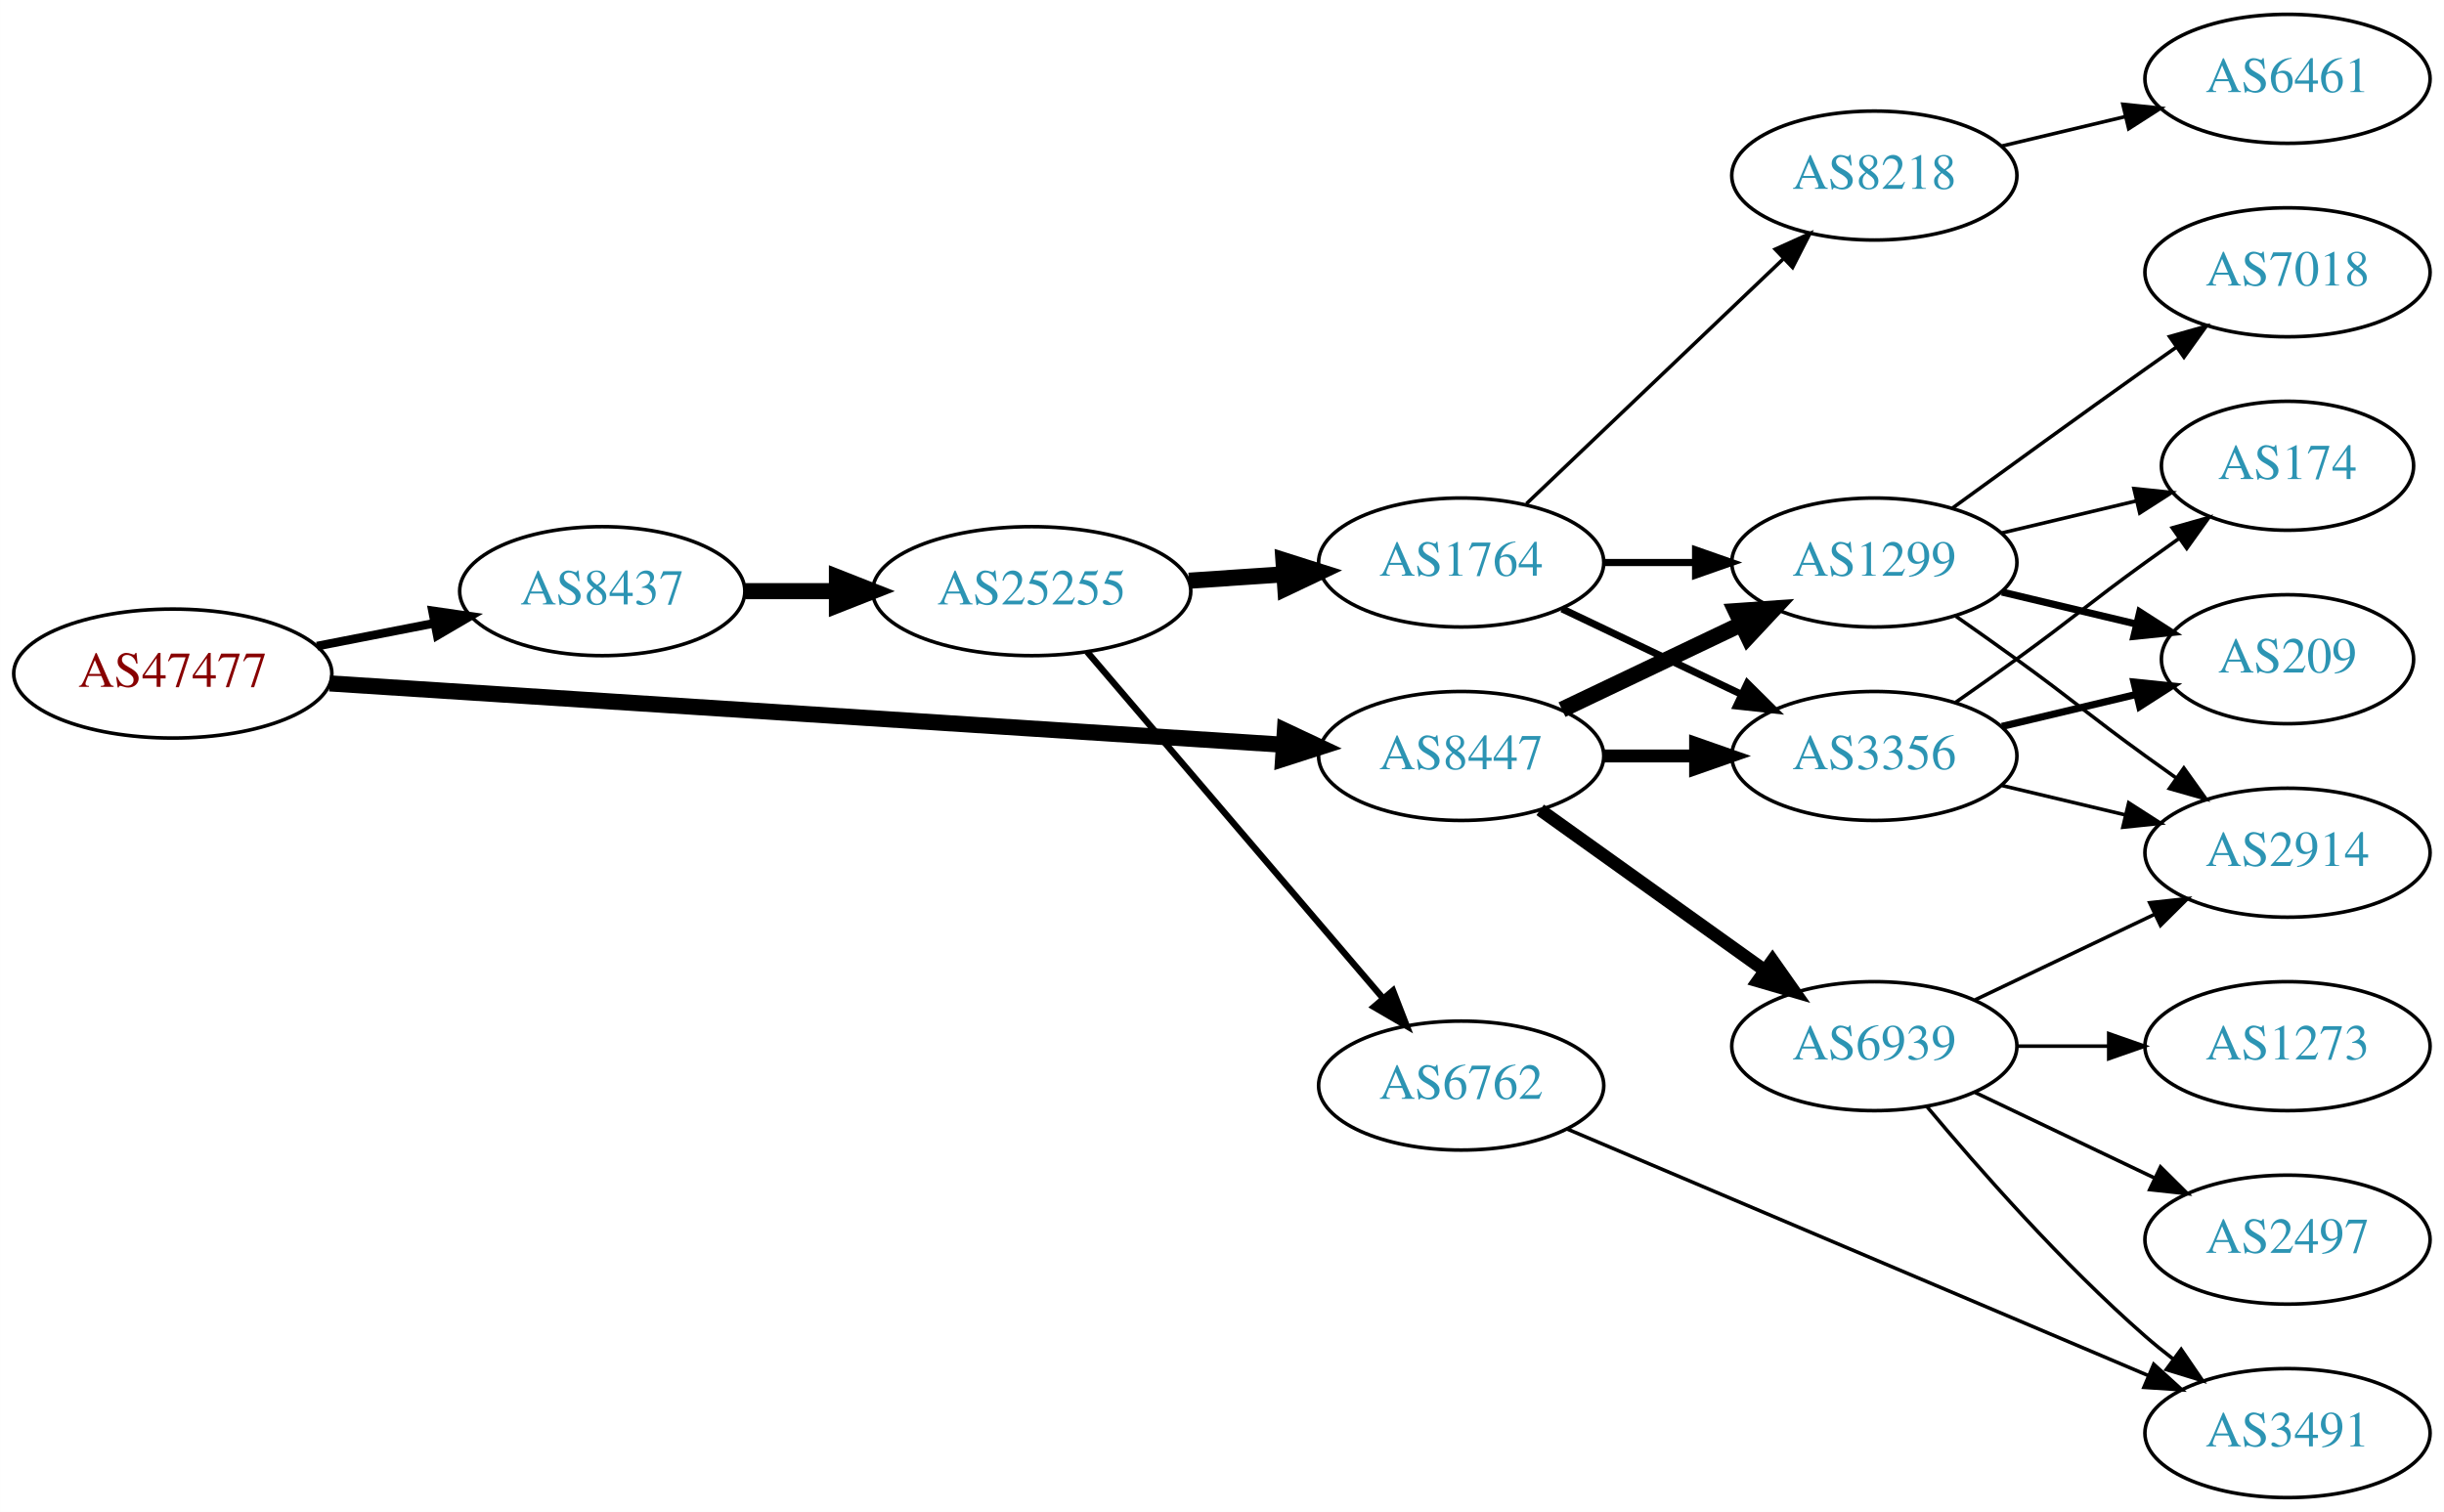
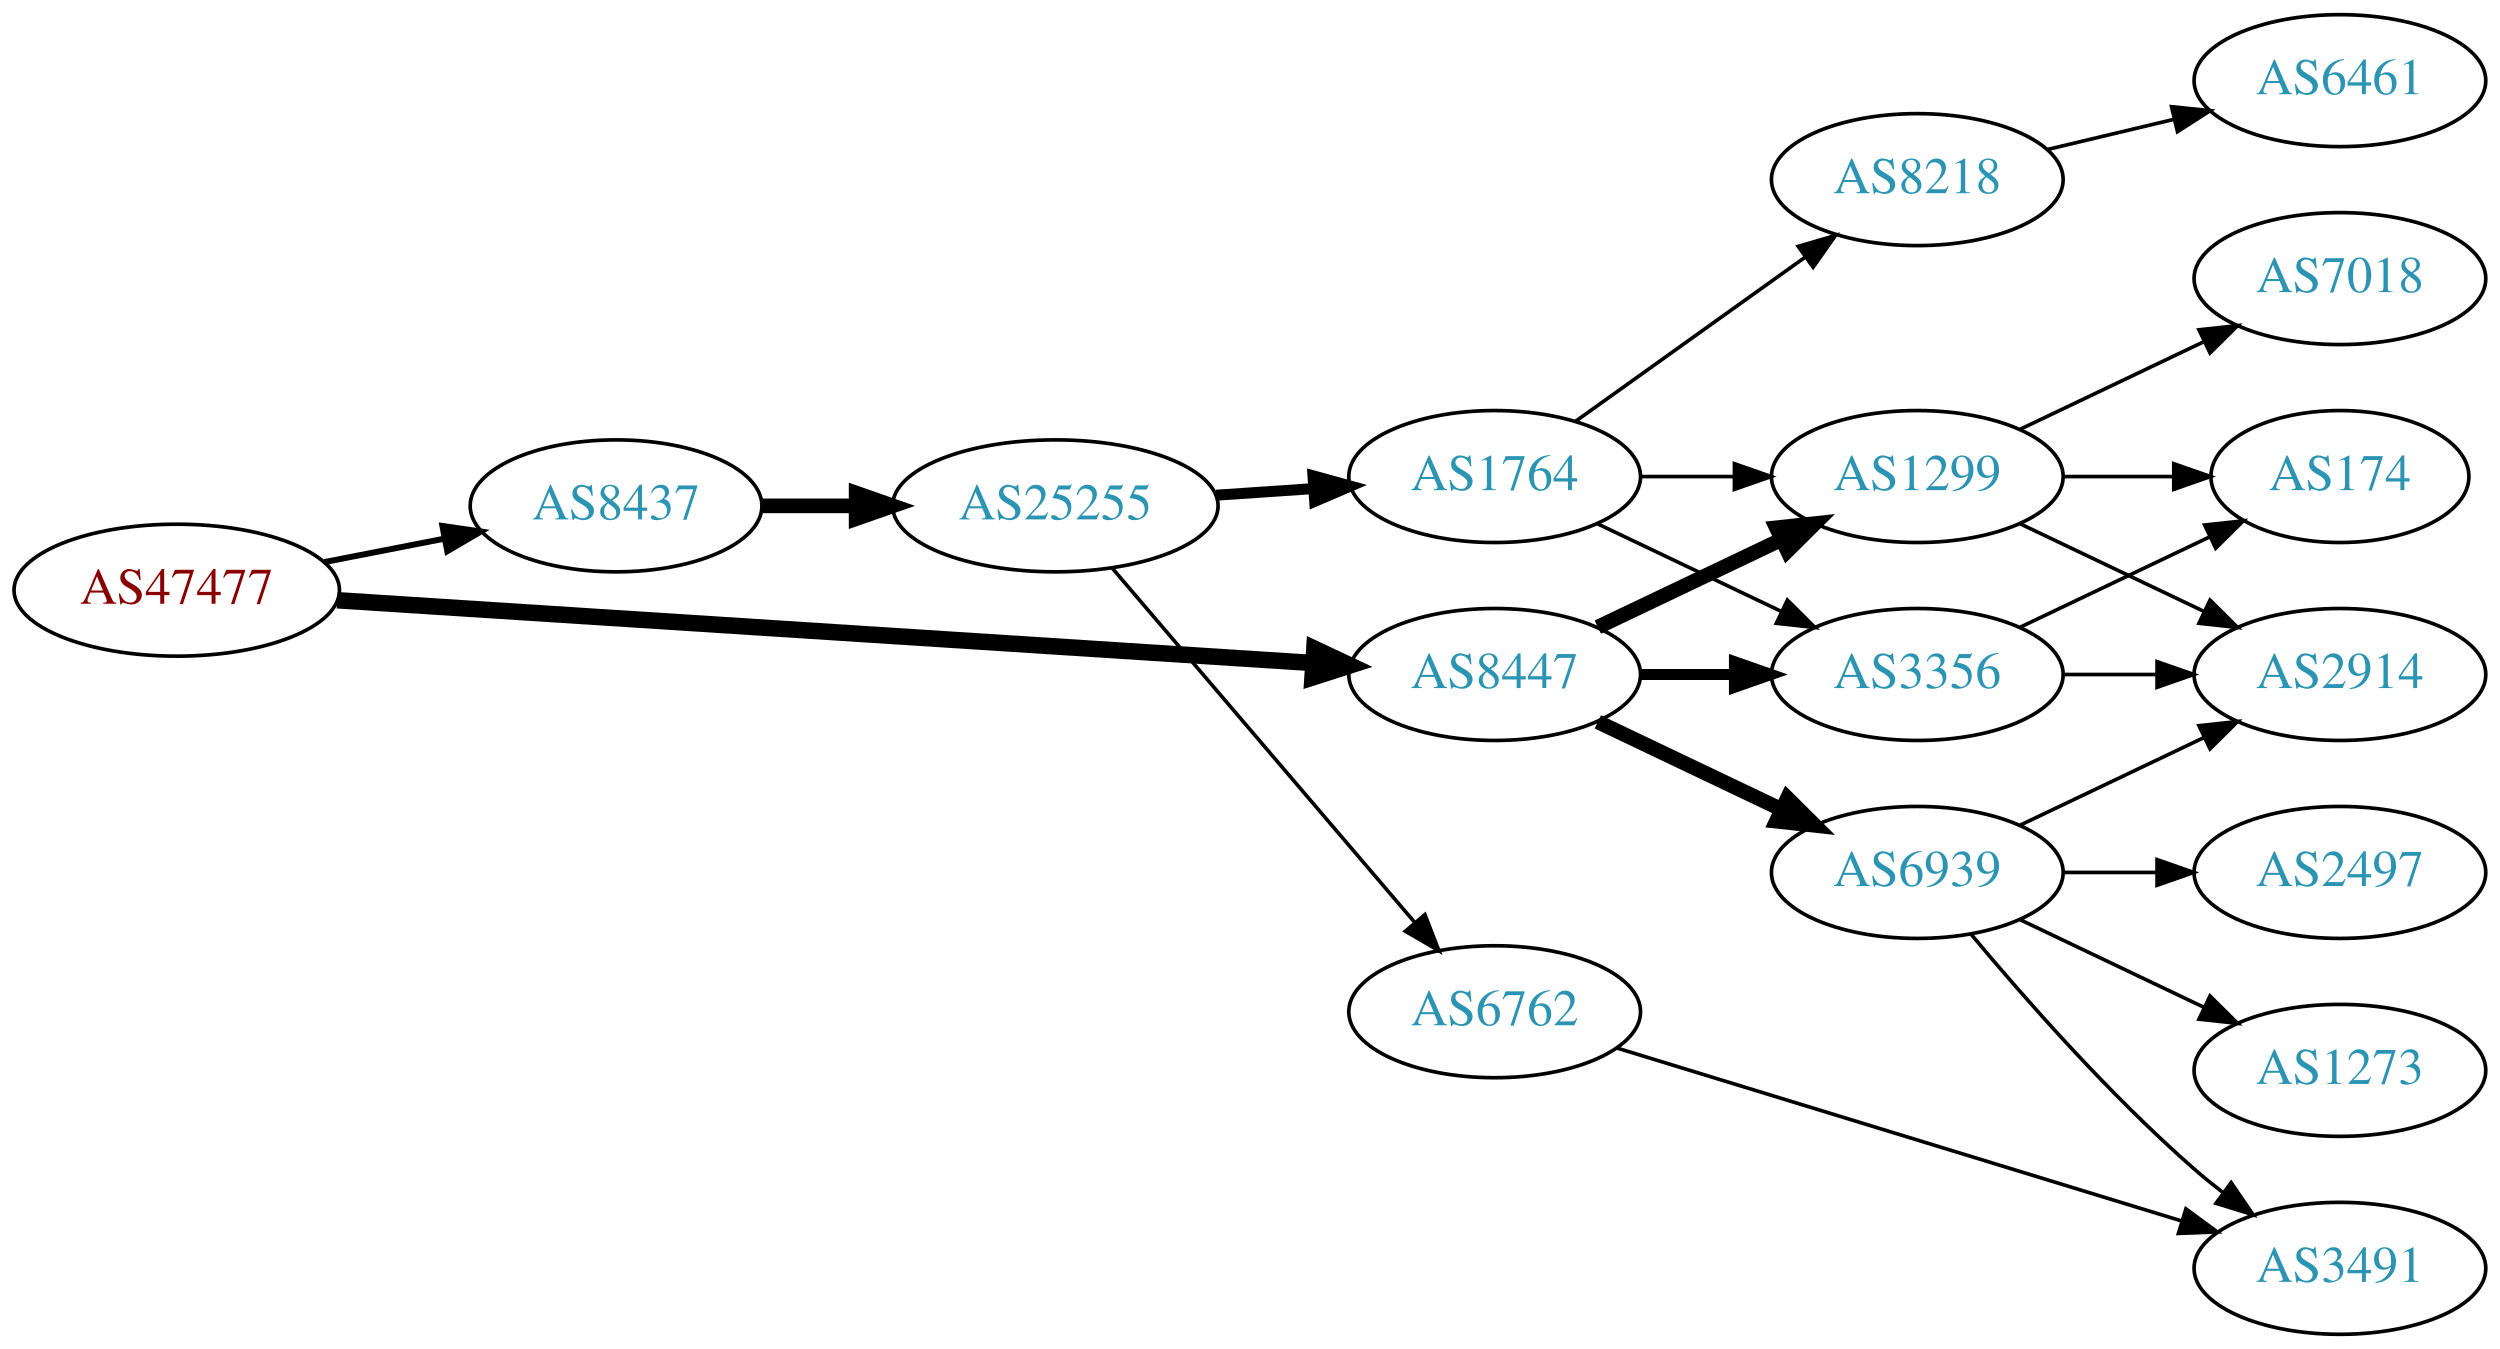
- <svg xmlns="http://www.w3.org/2000/svg" xmlns:xlink="http://www.w3.org/1999/xlink" width="682pt" height="422pt" viewBox="0.00 0.00 681.96 422.00">
-   <g id="graph0" class="graph" transform="scale(1 1) rotate(0) translate(4 418)">
-     <polygon fill="white" stroke="none" points="-4,4 -4,-418 677.956,-418 677.956,4 -4,4" />
+ <svg xmlns="http://www.w3.org/2000/svg" xmlns:xlink="http://www.w3.org/1999/xlink" width="682pt" height="368pt" viewBox="0.00 0.00 681.96 368.00">
+   <g id="graph0" class="graph" transform="scale(1 1) rotate(0) translate(4 364)">
+     <polygon fill="white" stroke="none" points="-4,4 -4,-364 677.956,-364 677.956,4 -4,4" />
    <g id="node1" class="node">
      <g id="a_node1">
        <a xlink:href="/asn/47477" xlink:title="AS47477 ~ REWEA-AS [AT]">
-           <ellipse fill="#ffffff" stroke="black" cx="44.196" cy="-230" rx="44.393" ry="18" />
-           <text text-anchor="middle" x="44.196" y="-226.3" font-family="Times,serif" font-size="14.00" fill="#880000">AS47477</text>
+           <ellipse fill="#ffffff" stroke="black" cx="44.196" cy="-203" rx="44.393" ry="18" />
+           <text text-anchor="middle" x="44.196" y="-199.3" font-family="Times,serif" font-size="14.00" fill="#880000">AS47477</text>
        </a>
      </g>
    </g>
    <g id="node2" class="node">
      <g id="a_node2">
        <a xlink:href="/asn/8437" xlink:title="AS8437 ~ Hutchison Drei Austria GmbH [AT]">
-           <ellipse fill="#ffffff" stroke="black" cx="164.039" cy="-253" rx="39.794" ry="18" />
-           <text text-anchor="middle" x="164.039" y="-249.3" font-family="Times,serif" font-size="14.00" fill="#2c94b3">AS8437</text>
+           <ellipse fill="#ffffff" stroke="black" cx="164.039" cy="-226" rx="39.794" ry="18" />
+           <text text-anchor="middle" x="164.039" y="-222.3" font-family="Times,serif" font-size="14.00" fill="#2c94b3">AS8437</text>
        </a>
      </g>
    </g>
    <g id="edge1" class="edge">
-       <path fill="none" stroke="black" stroke-width="2.423" d="M84.436,-237.659C94.888,-239.699 106.274,-241.921 117.052,-244.025" />
-       <polygon fill="black" stroke="black" stroke-width="2.423" points="116.664,-247.515 127.149,-245.995 118.005,-240.644 116.664,-247.515" />
+       <path fill="none" stroke="black" stroke-width="1.636" d="M84.436,-210.659C94.888,-212.699 106.274,-214.921 117.052,-217.025" />
+       <polygon fill="black" stroke="black" stroke-width="1.636" points="116.664,-220.515 127.149,-218.995 118.005,-213.644 116.664,-220.515" />
    </g>
    <g id="node3" class="node">
      <g id="a_node3">
        <a xlink:href="/asn/8447" xlink:title="AS8447 ~ A1 Telekom Austria AG [AT]">
-           <ellipse fill="#ffffff" stroke="black" cx="403.724" cy="-207" rx="39.794" ry="18" />
-           <text text-anchor="middle" x="403.724" y="-203.3" font-family="Times,serif" font-size="14.00" fill="#2c94b3">AS8447</text>
+           <ellipse fill="#ffffff" stroke="black" cx="403.724" cy="-180" rx="39.794" ry="18" />
+           <text text-anchor="middle" x="403.724" y="-176.3" font-family="Times,serif" font-size="14.00" fill="#2c94b3">AS8447</text>
        </a>
      </g>
    </g>
    <g id="edge2" class="edge">
-       <path fill="none" stroke="black" stroke-width="4.5" d="M87.967,-227.249C154.785,-222.95 283.55,-214.667 353.904,-210.141" />
-       <polygon fill="black" stroke="black" stroke-width="4.5" points="354.535,-214.046 364.261,-209.474 354.029,-206.187 354.535,-214.046" />
+       <path fill="none" stroke="black" stroke-width="4.5" d="M87.967,-200.249C154.785,-195.95 283.55,-187.667 353.904,-183.141" />
+       <polygon fill="black" stroke="black" stroke-width="4.5" points="354.535,-187.046 364.261,-182.474 354.029,-179.187 354.535,-187.046" />
    </g>
    <g id="node4" class="node">
      <g id="a_node4">
        <a xlink:href="/asn/25255" xlink:title="AS25255 ~ ==&gt; TELE2 AUSTRIA &lt;== [AT]">
-           <ellipse fill="#ffffff" stroke="black" cx="283.881" cy="-253" rx="44.393" ry="18" />
-           <text text-anchor="middle" x="283.881" y="-249.3" font-family="Times,serif" font-size="14.00" fill="#2c94b3">AS25255</text>
+           <ellipse fill="#ffffff" stroke="black" cx="283.881" cy="-226" rx="44.393" ry="18" />
+           <text text-anchor="middle" x="283.881" y="-222.3" font-family="Times,serif" font-size="14.00" fill="#2c94b3">AS25255</text>
        </a>
      </g>
    </g>
    <g id="edge3" class="edge">
-       <path fill="none" stroke="black" stroke-width="4.5" d="M203.951,-253C212.054,-253 220.729,-253 229.255,-253" />
-       <polygon fill="black" stroke="black" stroke-width="4.5" points="229.533,-256.938 239.533,-253 229.533,-249.063 229.533,-256.938" />
-     </g>
-     <g id="node8" class="node">
-       <g id="a_node8">
-         <a xlink:href="/asn/1299" xlink:title="AS1299 ~ Telia Carrier [EU]">
-           <ellipse fill="#ffffff" stroke="black" cx="519.017" cy="-261" rx="39.794" ry="18" />
-           <text text-anchor="middle" x="519.017" y="-257.3" font-family="Times,serif" font-size="14.00" fill="#2c94b3">AS1299</text>
-         </a>
-       </g>
-     </g>
-     <g id="edge19" class="edge">
-       <path fill="none" stroke="black" stroke-width="4.5" d="M431.86,-219.934C446.854,-227.081 465.675,-236.052 481.898,-243.785" />
-       <polygon fill="black" stroke="black" stroke-width="4.5" points="480.38,-247.423 491.102,-248.171 483.769,-240.314 480.38,-247.423" />
+       <path fill="none" stroke="black" stroke-width="4" d="M203.951,-226C212.054,-226 220.729,-226 229.255,-226" />
+       <polygon fill="black" stroke="black" stroke-width="4" points="229.533,-229.5 239.533,-226 229.533,-222.5 229.533,-229.5" />
    </g>
    <g id="node9" class="node">
      <g id="a_node9">
+         <a xlink:href="/asn/1299" xlink:title="AS1299 ~ Telia Carrier [EU]">
+           <ellipse fill="#ffffff" stroke="black" cx="519.017" cy="-234" rx="39.794" ry="18" />
+           <text text-anchor="middle" x="519.017" y="-230.3" font-family="Times,serif" font-size="14.00" fill="#2c94b3">AS1299</text>
+         </a>
+       </g>
+     </g>
+     <g id="edge12" class="edge">
+       <path fill="none" stroke="black" stroke-width="4" d="M431.86,-192.934C446.854,-200.081 465.675,-209.052 481.898,-216.785" />
+       <polygon fill="black" stroke="black" stroke-width="4" points="480.569,-220.028 491.102,-221.171 483.581,-213.709 480.569,-220.028" />
+     </g>
+     <g id="node10" class="node">
+       <g id="a_node10">
        <a xlink:href="/asn/3356" xlink:title="AS3356 ~ Level 3 Parent, LLC [US]">
-           <ellipse fill="#ffffff" stroke="black" cx="519.017" cy="-207" rx="39.794" ry="18" />
-           <text text-anchor="middle" x="519.017" y="-203.3" font-family="Times,serif" font-size="14.00" fill="#2c94b3">AS3356</text>
-         </a>
-       </g>
-     </g>
-     <g id="edge18" class="edge">
-       <path fill="none" stroke="black" stroke-width="3.6" d="M443.396,-207C451.599,-207 460.363,-207 468.895,-207" />
-       <polygon fill="black" stroke="black" stroke-width="3.6" points="469.134,-210.5 479.134,-207 469.134,-203.5 469.134,-210.5" />
-     </g>
-     <g id="node16" class="node">
-       <g id="a_node16">
+           <ellipse fill="#ffffff" stroke="black" cx="519.017" cy="-180" rx="39.794" ry="18" />
+           <text text-anchor="middle" x="519.017" y="-176.3" font-family="Times,serif" font-size="14.00" fill="#2c94b3">AS3356</text>
+         </a>
+       </g>
+     </g>
+     <g id="edge13" class="edge">
+       <path fill="none" stroke="black" stroke-width="3" d="M443.396,-180C451.599,-180 460.363,-180 468.895,-180" />
+       <polygon fill="black" stroke="black" stroke-width="3" points="469.134,-183.5 479.134,-180 469.134,-176.5 469.134,-183.5" />
+     </g>
+     <g id="node12" class="node">
+       <g id="a_node12">
        <a xlink:href="/asn/6939" xlink:title="AS6939 ~ Hurricane Electric LLC [US]">
          <ellipse fill="#ffffff" stroke="black" cx="519.017" cy="-126" rx="39.794" ry="18" />
          <text text-anchor="middle" x="519.017" y="-122.3" font-family="Times,serif" font-size="14.00" fill="#2c94b3">AS6939</text>
        </a>
      </g>
    </g>
-     <g id="edge20" class="edge">
-       <path fill="none" stroke="black" stroke-width="3.6" d="M425.768,-191.954C443.382,-179.361 468.721,-161.245 488.386,-147.184" />
-       <polygon fill="black" stroke="black" stroke-width="3.6" points="490.602,-149.903 496.701,-141.24 486.531,-144.209 490.602,-149.903" />
+     <g id="edge11" class="edge">
+       <path fill="none" stroke="black" stroke-width="4" d="M431.86,-167.066C446.854,-159.919 465.675,-150.948 481.898,-143.215" />
+       <polygon fill="black" stroke="black" stroke-width="4" points="483.581,-146.291 491.102,-138.829 480.569,-139.972 483.581,-146.291" />
    </g>
    <g id="node5" class="node">
      <g id="a_node5">
        <a xlink:href="/asn/6762" xlink:title="AS6762 ~ TELECOM ITALIA SPARKLE S.p.A. [IT]">
-           <ellipse fill="#ffffff" stroke="black" cx="403.724" cy="-115" rx="39.794" ry="18" />
-           <text text-anchor="middle" x="403.724" y="-111.3" font-family="Times,serif" font-size="14.00" fill="#2c94b3">AS6762</text>
+           <ellipse fill="#ffffff" stroke="black" cx="403.724" cy="-88" rx="39.794" ry="18" />
+           <text text-anchor="middle" x="403.724" y="-84.3" font-family="Times,serif" font-size="14.00" fill="#2c94b3">AS6762</text>
        </a>
      </g>
    </g>
    <g id="edge4" class="edge">
-       <path fill="none" stroke="black" stroke-width="1.8" d="M299.331,-236.078C320.028,-211.841 358.228,-167.107 381.952,-139.325" />
-       <polygon fill="black" stroke="black" stroke-width="1.8" points="384.692,-141.506 388.524,-131.629 379.368,-136.961 384.692,-141.506" />
+       <path fill="none" stroke="black" d="M299.331,-209.078C320.028,-184.841 358.228,-140.107 381.952,-112.325" />
+       <polygon fill="black" stroke="black" points="384.692,-114.506 388.524,-104.629 379.368,-109.961 384.692,-114.506" />
    </g>
    <g id="node6" class="node">
      <g id="a_node6">
        <a xlink:href="/asn/1764" xlink:title="AS1764 ~ NEXTLAYER-AS [AT]">
-           <ellipse fill="#ffffff" stroke="black" cx="403.724" cy="-261" rx="39.794" ry="18" />
-           <text text-anchor="middle" x="403.724" y="-257.3" font-family="Times,serif" font-size="14.00" fill="#2c94b3">AS1764</text>
+           <ellipse fill="#ffffff" stroke="black" cx="403.724" cy="-234" rx="39.794" ry="18" />
+           <text text-anchor="middle" x="403.724" y="-230.3" font-family="Times,serif" font-size="14.00" fill="#2c94b3">AS1764</text>
        </a>
      </g>
    </g>
    <g id="edge5" class="edge">
-       <path fill="none" stroke="black" stroke-width="4.5" d="M327.758,-255.911C336.367,-256.495 345.47,-257.113 354.253,-257.709" />
-       <polygon fill="black" stroke="black" stroke-width="4.5" points="354.124,-261.647 364.368,-258.396 354.658,-253.79 354.124,-261.647" />
+       <path fill="none" stroke="black" stroke-width="3" d="M327.758,-228.911C336.367,-229.495 345.47,-230.113 354.253,-230.709" />
+       <polygon fill="black" stroke="black" stroke-width="3" points="354.154,-234.211 364.368,-231.396 354.628,-227.227 354.154,-234.211" />
    </g>
    <g id="node7" class="node">
      <g id="a_node7">
        <a xlink:href="/asn/3491" xlink:title="AS3491 ~ PCCW Global, Inc. [US]">
          <ellipse fill="#ffffff" stroke="black" cx="634.31" cy="-18" rx="39.794" ry="18" />
          <text text-anchor="middle" x="634.31" y="-14.3" font-family="Times,serif" font-size="14.00" fill="#2c94b3">AS3491</text>
        </a>
      </g>
    </g>
    <g id="edge6" class="edge">
-       <path fill="none" stroke="black" d="M433.212,-102.911C474.218,-85.51 549.951,-53.373 595.568,-34.016" />
-       <polygon fill="black" stroke="black" points="596.984,-37.217 604.822,-30.089 594.249,-30.773 596.984,-37.217" />
+       <path fill="none" stroke="black" d="M436.99,-78.119C477.378,-65.751 546.648,-44.538 591.182,-30.901" />
+       <polygon fill="black" stroke="black" points="592.302,-34.218 600.839,-27.944 590.252,-27.525 592.302,-34.218" />
+     </g>
+     <g id="node8" class="node">
+       <g id="a_node8">
+         <a xlink:href="/asn/8218" xlink:title="AS8218 ~ legacy Neotelecoms [FR]">
+           <ellipse fill="#ffffff" stroke="black" cx="519.017" cy="-315" rx="39.794" ry="18" />
+           <text text-anchor="middle" x="519.017" y="-311.3" font-family="Times,serif" font-size="14.00" fill="#2c94b3">AS8218</text>
+         </a>
+       </g>
    </g>
    <g id="edge7" class="edge">
-       <path fill="none" stroke="black" stroke-width="2" d="M443.396,-261C451.599,-261 460.363,-261 468.895,-261" />
-       <polygon fill="black" stroke="black" stroke-width="2" points="469.134,-264.5 479.134,-261 469.134,-257.5 469.134,-264.5" />
+       <path fill="none" stroke="black" d="M425.768,-249.046C443.382,-261.639 468.721,-279.755 488.386,-293.816" />
+       <polygon fill="black" stroke="black" points="486.531,-296.791 496.701,-299.76 490.602,-291.097 486.531,-296.791" />
    </g>
    <g id="edge8" class="edge">
-       <path fill="none" stroke="black" stroke-width="2" d="M431.86,-248.066C446.854,-240.919 465.675,-231.948 481.898,-224.215" />
-       <polygon fill="black" stroke="black" stroke-width="2" points="483.581,-227.291 491.102,-219.829 480.569,-220.972 483.581,-227.291" />
-     </g>
-     <g id="node10" class="node">
-       <g id="a_node10">
-         <a xlink:href="/asn/8218" xlink:title="AS8218 ~ legacy Neotelecoms [FR]">
-           <ellipse fill="#ffffff" stroke="black" cx="519.017" cy="-369" rx="39.794" ry="18" />
-           <text text-anchor="middle" x="519.017" y="-365.3" font-family="Times,serif" font-size="14.00" fill="#2c94b3">AS8218</text>
-         </a>
-       </g>
+       <path fill="none" stroke="black" d="M443.396,-234C451.599,-234 460.363,-234 468.895,-234" />
+       <polygon fill="black" stroke="black" points="469.134,-237.5 479.134,-234 469.134,-230.5 469.134,-237.5" />
    </g>
    <g id="edge9" class="edge">
-       <path fill="none" stroke="black" d="M421.931,-277.403C441.006,-295.587 471.926,-325.063 493.523,-345.651" />
-       <polygon fill="black" stroke="black" points="491.366,-348.43 501.019,-352.797 496.196,-343.363 491.366,-348.43" />
+       <path fill="none" stroke="black" d="M431.86,-221.066C446.854,-213.919 465.675,-204.948 481.898,-197.215" />
+       <polygon fill="black" stroke="black" points="483.581,-200.291 491.102,-192.829 480.569,-193.972 483.581,-200.291" />
    </g>
    <g id="node11" class="node">
      <g id="a_node11">
-         <a xlink:href="/asn/209" xlink:title="AS209 ~ CenturyLink Communications, LLC [US]">
-           <ellipse fill="#ffffff" stroke="black" cx="634.31" cy="-234" rx="35.194" ry="18" />
-           <text text-anchor="middle" x="634.31" y="-230.3" font-family="Times,serif" font-size="14.00" fill="#2c94b3">AS209</text>
+         <a xlink:href="/asn/6461" xlink:title="AS6461 ~ ZAYO-6461 [US]">
+           <ellipse fill="#ffffff" stroke="black" cx="634.31" cy="-342" rx="39.794" ry="18" />
+           <text text-anchor="middle" x="634.31" y="-338.3" font-family="Times,serif" font-size="14.00" fill="#2c94b3">AS6461</text>
        </a>
      </g>
    </g>
    <g id="edge10" class="edge">
-       <path fill="none" stroke="black" stroke-width="2" d="M554.624,-252.752C566.418,-249.942 579.723,-246.771 591.991,-243.847" />
-       <polygon fill="black" stroke="black" stroke-width="2" points="593.08,-247.186 601.996,-241.463 591.457,-240.376 593.08,-247.186" />
-     </g>
-     <g id="node12" class="node">
-       <g id="a_node12">
-         <a xlink:href="/asn/7018" xlink:title="AS7018 ~ AT&amp;T Services, Inc. [US]">
-           <ellipse fill="#ffffff" stroke="black" cx="634.31" cy="-342" rx="39.794" ry="18" />
-           <text text-anchor="middle" x="634.31" y="-338.3" font-family="Times,serif" font-size="14.00" fill="#2c94b3">AS7018</text>
-         </a>
-       </g>
-     </g>
-     <g id="edge11" class="edge">
-       <path fill="none" stroke="black" d="M540.865,-276.222C555.799,-287.091 576.413,-302.025 594.663,-315 597.484,-317.005 600.427,-319.085 603.375,-321.159" />
-       <polygon fill="black" stroke="black" points="601.402,-324.05 611.599,-326.926 605.421,-318.319 601.402,-324.05" />
-     </g>
-     <g id="node13" class="node">
-       <g id="a_node13">
-         <a xlink:href="/asn/174" xlink:title="AS174 ~ Cogent Communications [US]">
-           <ellipse fill="#ffffff" stroke="black" cx="634.31" cy="-288" rx="35.194" ry="18" />
-           <text text-anchor="middle" x="634.31" y="-284.3" font-family="Times,serif" font-size="14.00" fill="#2c94b3">AS174</text>
-         </a>
-       </g>
-     </g>
-     <g id="edge12" class="edge">
-       <path fill="none" stroke="black" d="M554.624,-269.248C566.418,-272.058 579.723,-275.229 591.991,-278.153" />
-       <polygon fill="black" stroke="black" points="591.457,-281.624 601.996,-280.537 593.08,-274.814 591.457,-281.624" />
-     </g>
-     <g id="node14" class="node">
-       <g id="a_node14">
+       <path fill="none" stroke="black" d="M554.624,-323.248C565.495,-325.838 577.65,-328.735 589.092,-331.462" />
+       <polygon fill="black" stroke="black" points="588.375,-334.889 598.914,-333.803 589.998,-328.08 588.375,-334.889" />
+     </g>
+     <g id="node15" class="node">
+       <g id="a_node15">
        <a xlink:href="/asn/2914" xlink:title="AS2914 ~ NTT America, Inc. [US]">
          <ellipse fill="#ffffff" stroke="black" cx="634.31" cy="-180" rx="39.794" ry="18" />
          <text text-anchor="middle" x="634.31" y="-176.3" font-family="Times,serif" font-size="14.00" fill="#2c94b3">AS2914</text>
        </a>
      </g>
    </g>
-     <g id="edge13" class="edge">
-       <path fill="none" stroke="black" d="M541.774,-245.991C547.308,-242.121 553.227,-237.936 558.663,-234 574.863,-222.271 578.463,-218.729 594.663,-207 597.466,-204.971 600.398,-202.875 603.338,-200.79" />
-       <polygon fill="black" stroke="black" points="605.389,-203.627 611.553,-195.009 601.361,-197.903 605.389,-203.627" />
-     </g>
-     <g id="edge14" class="edge">
-       <path fill="none" stroke="black" stroke-width="2" d="M554.624,-215.248C566.418,-218.058 579.723,-221.229 591.991,-224.153" />
-       <polygon fill="black" stroke="black" stroke-width="2" points="591.457,-227.624 601.996,-226.537 593.08,-220.814 591.457,-227.624" />
-     </g>
-     <g id="edge16" class="edge">
-       <path fill="none" stroke="black" d="M541.774,-222.009C547.308,-225.879 553.227,-230.064 558.663,-234 574.863,-245.729 578.463,-249.271 594.663,-261 597.692,-263.193 600.871,-265.463 604.049,-267.713" />
-       <polygon fill="black" stroke="black" points="602.166,-270.667 612.36,-273.555 606.192,-264.941 602.166,-270.667" />
-     </g>
-     <g id="edge15" class="edge">
-       <path fill="none" stroke="black" d="M554.624,-198.752C565.495,-196.162 577.65,-193.265 589.092,-190.538" />
-       <polygon fill="black" stroke="black" points="589.998,-193.92 598.914,-188.197 588.375,-187.111 589.998,-193.92" />
-     </g>
-     <g id="node15" class="node">
-       <g id="a_node15">
-         <a xlink:href="/asn/6461" xlink:title="AS6461 ~ ZAYO-6461 [US]">
-           <ellipse fill="#ffffff" stroke="black" cx="634.31" cy="-396" rx="39.794" ry="18" />
-           <text text-anchor="middle" x="634.31" y="-392.3" font-family="Times,serif" font-size="14.00" fill="#2c94b3">AS6461</text>
-         </a>
-       </g>
+     <g id="edge18" class="edge">
+       <path fill="none" stroke="black" d="M547.153,-221.066C562.147,-213.919 580.968,-204.948 597.191,-197.215" />
+       <polygon fill="black" stroke="black" points="598.874,-200.291 606.395,-192.829 595.862,-193.972 598.874,-200.291" />
+     </g>
+     <g id="node16" class="node">
+       <g id="a_node16">
+         <a xlink:href="/asn/7018" xlink:title="AS7018 ~ AT&amp;T Services, Inc. [US]">
+           <ellipse fill="#ffffff" stroke="black" cx="634.31" cy="-288" rx="39.794" ry="18" />
+           <text text-anchor="middle" x="634.31" y="-284.3" font-family="Times,serif" font-size="14.00" fill="#2c94b3">AS7018</text>
+         </a>
+       </g>
+     </g>
+     <g id="edge19" class="edge">
+       <path fill="none" stroke="black" d="M547.153,-246.934C562.147,-254.081 580.968,-263.052 597.191,-270.785" />
+       <polygon fill="black" stroke="black" points="595.862,-274.028 606.395,-275.171 598.874,-267.709 595.862,-274.028" />
+     </g>
+     <g id="node17" class="node">
+       <g id="a_node17">
+         <a xlink:href="/asn/174" xlink:title="AS174 ~ Cogent Communications [US]">
+           <ellipse fill="#ffffff" stroke="black" cx="634.31" cy="-234" rx="35.194" ry="18" />
+           <text text-anchor="middle" x="634.31" y="-230.3" font-family="Times,serif" font-size="14.00" fill="#2c94b3">AS174</text>
+         </a>
+       </g>
+     </g>
+     <g id="edge20" class="edge">
+       <path fill="none" stroke="black" d="M558.689,-234C568.394,-234 578.885,-234 588.848,-234" />
+       <polygon fill="black" stroke="black" points="588.984,-237.5 598.984,-234 588.984,-230.5 588.984,-237.5" />
+     </g>
+     <g id="edge22" class="edge">
+       <path fill="none" stroke="black" d="M558.689,-180C566.892,-180 575.656,-180 584.188,-180" />
+       <polygon fill="black" stroke="black" points="584.427,-183.5 594.427,-180 584.427,-176.5 584.427,-183.5" />
+     </g>
+     <g id="edge21" class="edge">
+       <path fill="none" stroke="black" d="M547.153,-192.934C562.585,-200.29 582.07,-209.577 598.606,-217.459" />
+       <polygon fill="black" stroke="black" points="597.414,-220.768 607.947,-221.911 600.426,-214.449 597.414,-220.768" />
    </g>
    <g id="edge17" class="edge">
-       <path fill="none" stroke="black" d="M554.624,-377.248C565.495,-379.838 577.65,-382.735 589.092,-385.462" />
-       <polygon fill="black" stroke="black" points="588.375,-388.889 598.914,-387.803 589.998,-382.08 588.375,-388.889" />
-     </g>
-     <g id="edge21" class="edge">
      <path fill="none" stroke="black" d="M533.647,-109.183C547.929,-92.071 571.476,-65.255 594.663,-45 597.129,-42.846 599.767,-40.706 602.465,-38.628" />
      <polygon fill="black" stroke="black" points="604.638,-41.375 610.619,-32.63 600.49,-35.736 604.638,-41.375" />
    </g>
-     <g id="edge23" class="edge">
+     <g id="node13" class="node">
+       <g id="a_node13">
+         <a xlink:href="/asn/2497" xlink:title="AS2497 ~ Internet Initiative Japan Inc. [JP]">
+           <ellipse fill="#ffffff" stroke="black" cx="634.31" cy="-126" rx="39.794" ry="18" />
+           <text text-anchor="middle" x="634.31" y="-122.3" font-family="Times,serif" font-size="14.00" fill="#2c94b3">AS2497</text>
+         </a>
+       </g>
+     </g>
+     <g id="edge14" class="edge">
+       <path fill="none" stroke="black" d="M558.689,-126C566.892,-126 575.656,-126 584.188,-126" />
+       <polygon fill="black" stroke="black" points="584.427,-129.5 594.427,-126 584.427,-122.5 584.427,-129.5" />
+     </g>
+     <g id="node14" class="node">
+       <g id="a_node14">
+         <a xlink:href="/asn/1273" xlink:title="AS1273 ~ Vodafone Group PLC [EU]">
+           <ellipse fill="#ffffff" stroke="black" cx="634.31" cy="-72" rx="39.794" ry="18" />
+           <text text-anchor="middle" x="634.31" y="-68.3" font-family="Times,serif" font-size="14.00" fill="#2c94b3">AS1273</text>
+         </a>
+       </g>
+     </g>
+     <g id="edge15" class="edge">
+       <path fill="none" stroke="black" d="M547.153,-113.066C562.147,-105.919 580.968,-96.948 597.191,-89.215" />
+       <polygon fill="black" stroke="black" points="598.874,-92.291 606.395,-84.829 595.862,-85.972 598.874,-92.291" />
+     </g>
+     <g id="edge16" class="edge">
      <path fill="none" stroke="black" d="M547.153,-138.934C562.147,-146.081 580.968,-155.052 597.191,-162.785" />
      <polygon fill="black" stroke="black" points="595.862,-166.028 606.395,-167.171 598.874,-159.709 595.862,-166.028" />
    </g>
-     <g id="node17" class="node">
-       <g id="a_node17">
-         <a xlink:href="/asn/1273" xlink:title="AS1273 ~ Vodafone Group PLC [EU]">
-           <ellipse fill="#ffffff" stroke="black" cx="634.31" cy="-126" rx="39.794" ry="18" />
-           <text text-anchor="middle" x="634.31" y="-122.3" font-family="Times,serif" font-size="14.00" fill="#2c94b3">AS1273</text>
-         </a>
-       </g>
-     </g>
-     <g id="edge22" class="edge">
-       <path fill="none" stroke="black" d="M558.689,-126C566.892,-126 575.656,-126 584.188,-126" />
-       <polygon fill="black" stroke="black" points="584.427,-129.5 594.427,-126 584.427,-122.5 584.427,-129.5" />
-     </g>
-     <g id="node18" class="node">
-       <g id="a_node18">
-         <a xlink:href="/asn/2497" xlink:title="AS2497 ~ Internet Initiative Japan Inc. [JP]">
-           <ellipse fill="#ffffff" stroke="black" cx="634.31" cy="-72" rx="39.794" ry="18" />
-           <text text-anchor="middle" x="634.31" y="-68.3" font-family="Times,serif" font-size="14.00" fill="#2c94b3">AS2497</text>
-         </a>
-       </g>
-     </g>
-     <g id="edge24" class="edge">
-       <path fill="none" stroke="black" d="M547.153,-113.066C562.147,-105.919 580.968,-96.948 597.191,-89.215" />
-       <polygon fill="black" stroke="black" points="598.874,-92.291 606.395,-84.829 595.862,-85.972 598.874,-92.291" />
-     </g>
  </g>
</svg>
